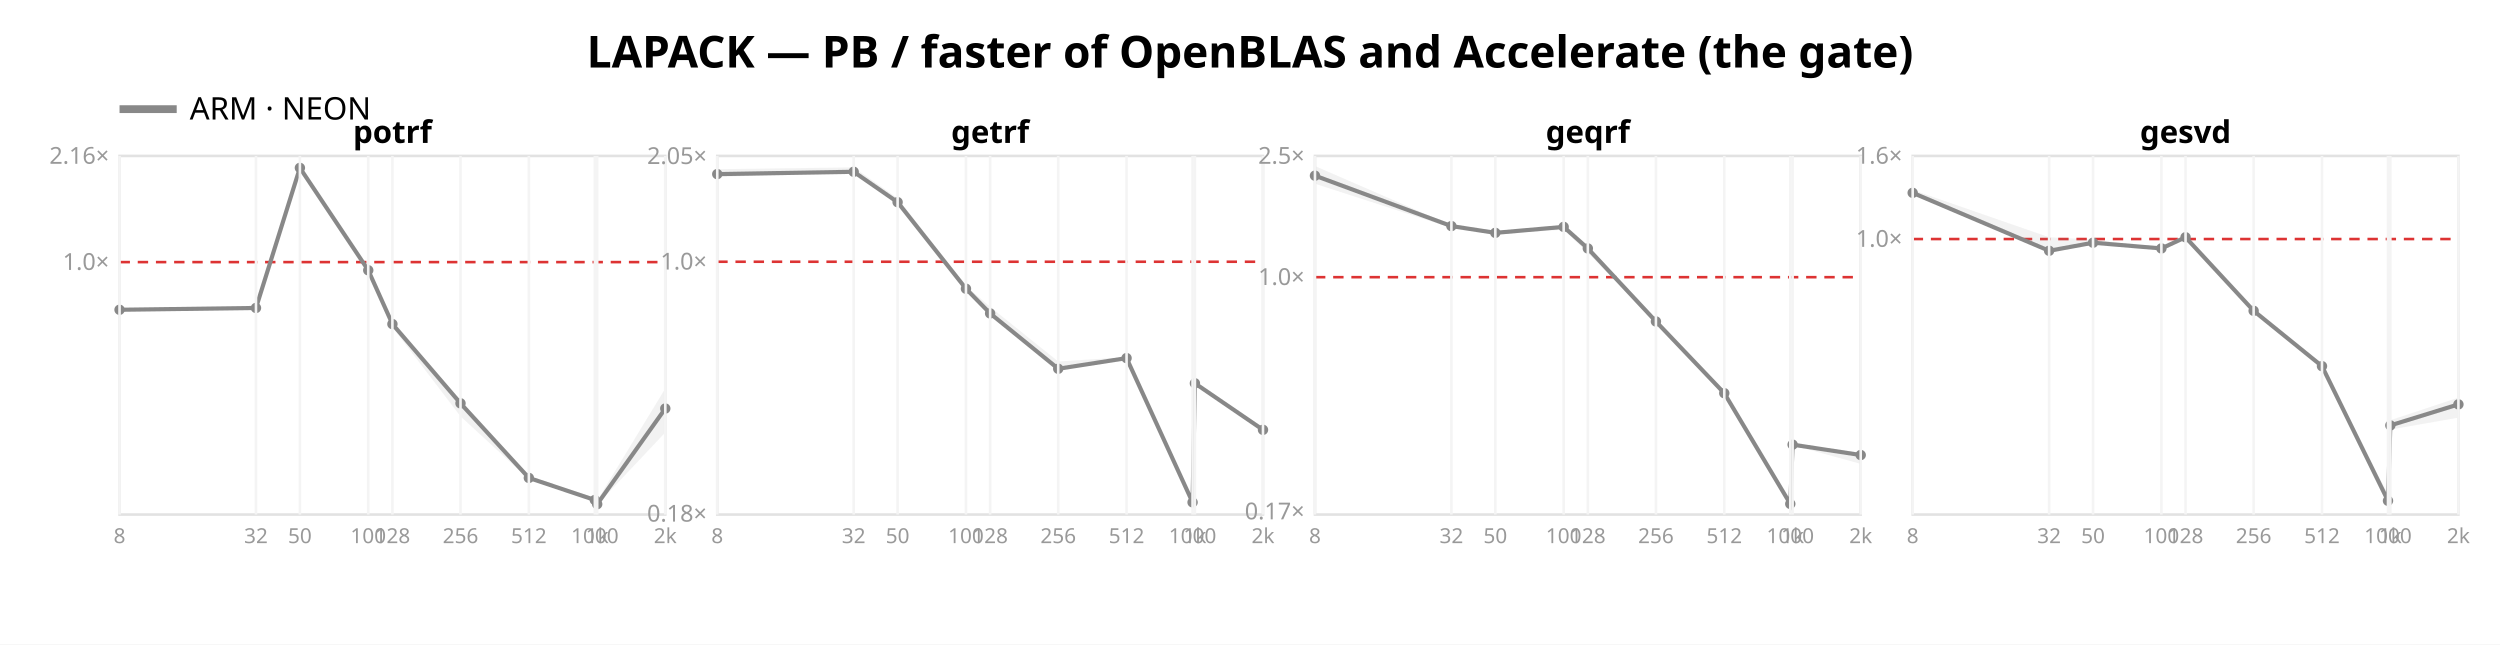
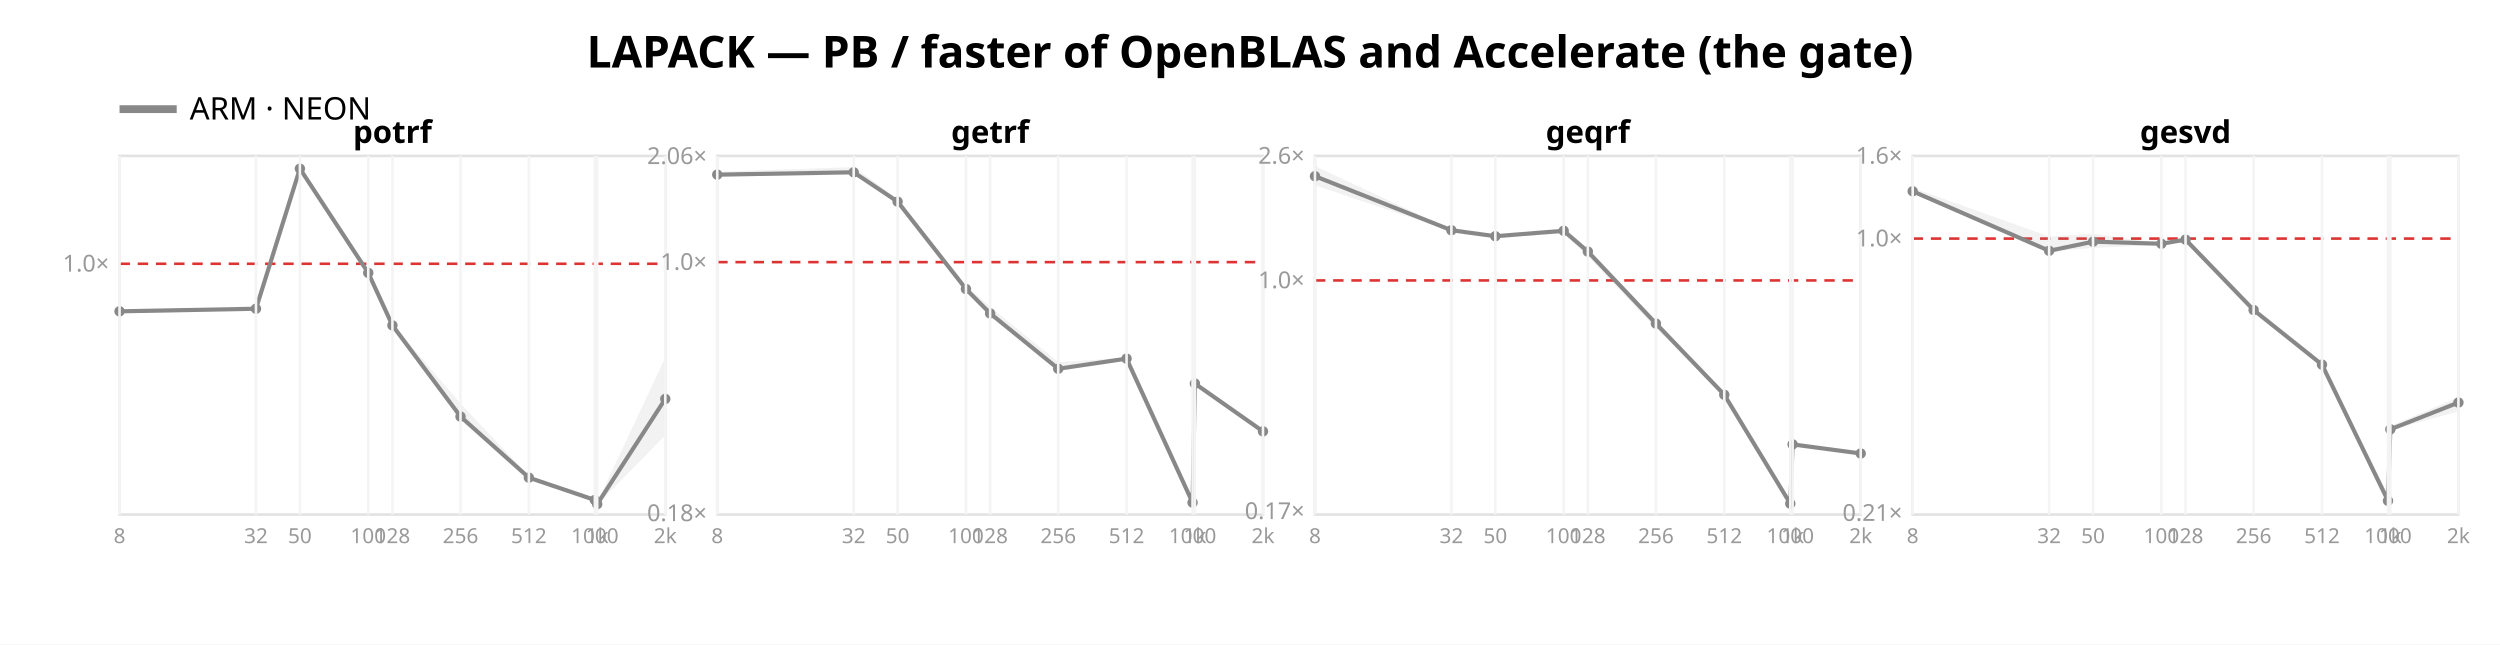
<svg xmlns="http://www.w3.org/2000/svg" width="962" height="248" font-family="sans-serif">
  <rect width="962" height="248" fill="white" />
  <text x="481.0" y="26" text-anchor="middle" font-size="17" font-weight="bold">LAPACK — PB / faster of OpenBLAS and Accelerate (the gate)</text>
  <line x1="46" y1="42" x2="68" y2="42" stroke="#888888" stroke-width="3" />
  <text x="73" y="46" font-size="12">ARM · NEON</text>
  <rect x="46" y="60" width="210" height="138" fill="none" stroke="#e2e2e2" />
-   <line x1="46" y1="100.86" x2="256" y2="100.86" stroke="#d33" stroke-dasharray="4 3" />
-   <text x="42" y="103.86" text-anchor="end" font-size="9" fill="#999">1.0×</text>
-   <text x="42" y="63.025" text-anchor="end" font-size="9" fill="#999">2.16×</text>
-   <polygon points="46.0,118.9 98.5,118.3 115.4,64.1 141.7,103.3 151.0,124.2 177.2,155.0 203.5,183.6 228.9,191.7 229.8,192.6 256.0,149.5 256.0,166.4 229.8,194.2 228.9,192.5 203.5,184.4 177.2,160.2 151.0,125.9 141.7,105.1 115.4,65.0 98.5,119.2 46.0,119.5" fill="#888888" opacity="0.11" />
-   <polyline points="46.0,119.2 98.5,118.5 115.4,64.6 141.7,104.0 151.0,124.7 177.2,155.2 203.5,183.9 228.9,192.4 229.8,194.0 256.0,157.2" fill="none" stroke="#888888" stroke-width="1.6" />
-   <circle cx="46.0" cy="119.2" r="2" fill="#888888" />
-   <circle cx="98.5" cy="118.5" r="2" fill="#888888" />
-   <circle cx="115.4" cy="64.6" r="2" fill="#888888" />
-   <circle cx="141.7" cy="104.0" r="2" fill="#888888" />
-   <circle cx="151.0" cy="124.7" r="2" fill="#888888" />
-   <circle cx="177.2" cy="155.2" r="2" fill="#888888" />
-   <circle cx="203.5" cy="183.9" r="2" fill="#888888" />
+   <line x1="46" y1="101.5" x2="256" y2="101.5" stroke="#d33" stroke-dasharray="4 3" />
+   <text x="42" y="104.5" text-anchor="end" font-size="9" fill="#999">1.0×</text>
+   <polygon points="46.0,119.2 98.5,118.7 115.4,64.1 141.7,103.7 151.0,124.7 177.2,155.3 203.5,183.1 228.9,191.5 229.8,193.3 256.0,137.6 256.0,167.5 229.8,194.2 228.9,192.5 203.5,184.2 177.2,160.7 151.0,126.1 141.7,105.6 115.4,65.6 98.5,119.5 46.0,120.1" fill="#888888" opacity="0.11" />
+   <polyline points="46.0,119.8 98.5,118.8 115.4,64.9 141.7,105.0 151.0,125.2 177.2,160.3 203.5,183.8 228.9,192.4 229.8,194.0 256.0,153.5" fill="none" stroke="#888888" stroke-width="1.6" />
+   <circle cx="46.0" cy="119.8" r="2" fill="#888888" />
+   <circle cx="98.5" cy="118.8" r="2" fill="#888888" />
+   <circle cx="115.4" cy="64.9" r="2" fill="#888888" />
+   <circle cx="141.7" cy="105.0" r="2" fill="#888888" />
+   <circle cx="151.0" cy="125.2" r="2" fill="#888888" />
+   <circle cx="177.2" cy="160.3" r="2" fill="#888888" />
+   <circle cx="203.5" cy="183.8" r="2" fill="#888888" />
  <circle cx="228.9" cy="192.4" r="2" fill="#888888" />
  <circle cx="229.8" cy="194.0" r="2" fill="#888888" />
-   <circle cx="256.0" cy="157.2" r="2" fill="#888888" />
+   <circle cx="256.0" cy="153.5" r="2" fill="#888888" />
  <text x="151.0" y="55" text-anchor="middle" font-size="12" font-weight="bold">potrf</text>
  <line x1="46.0" y1="60" x2="46.0" y2="198" stroke="#f4f4f4" />
  <text x="46.0" y="209" text-anchor="middle" font-size="8" fill="#999">8</text>
  <line x1="98.5" y1="60" x2="98.5" y2="198" stroke="#f4f4f4" />
  <text x="98.5" y="209" text-anchor="middle" font-size="8" fill="#999">32</text>
  <line x1="115.4" y1="60" x2="115.4" y2="198" stroke="#f4f4f4" />
  <text x="115.4" y="209" text-anchor="middle" font-size="8" fill="#999">50</text>
  <line x1="141.7" y1="60" x2="141.7" y2="198" stroke="#f4f4f4" />
  <text x="141.7" y="209" text-anchor="middle" font-size="8" fill="#999">100</text>
  <line x1="151.0" y1="60" x2="151.0" y2="198" stroke="#f4f4f4" />
  <text x="151.0" y="209" text-anchor="middle" font-size="8" fill="#999">128</text>
  <line x1="177.2" y1="60" x2="177.2" y2="198" stroke="#f4f4f4" />
  <text x="177.2" y="209" text-anchor="middle" font-size="8" fill="#999">256</text>
  <line x1="203.5" y1="60" x2="203.5" y2="198" stroke="#f4f4f4" />
  <text x="203.5" y="209" text-anchor="middle" font-size="8" fill="#999">512</text>
  <line x1="228.9" y1="60" x2="228.9" y2="198" stroke="#f4f4f4" />
  <text x="228.9" y="209" text-anchor="middle" font-size="8" fill="#999">1000</text>
  <line x1="229.8" y1="60" x2="229.8" y2="198" stroke="#f4f4f4" />
  <text x="229.8" y="209" text-anchor="middle" font-size="8" fill="#999">1k</text>
  <line x1="256.0" y1="60" x2="256.0" y2="198" stroke="#f4f4f4" />
  <text x="256.0" y="209" text-anchor="middle" font-size="8" fill="#999">2k</text>
  <rect x="276" y="60" width="210" height="138" fill="none" stroke="#e2e2e2" />
-   <line x1="276" y1="100.722" x2="486" y2="100.722" stroke="#d33" stroke-dasharray="4 3" />
-   <text x="272" y="200.723" text-anchor="end" font-size="9" fill="#999">0.18×</text>
-   <text x="272" y="103.722" text-anchor="end" font-size="9" fill="#999">1.0×</text>
-   <text x="272" y="63.115" text-anchor="end" font-size="9" fill="#999">2.05×</text>
-   <polygon points="276.0,65.1 328.5,64.4 345.4,76.3 371.7,110.0 381.0,118.1 407.2,139.1 433.5,137.4 458.9,192.8 459.8,147.3 486.0,164.9 486.0,166.0 459.8,147.6 458.9,193.9 433.5,138.2 407.2,142.2 381.0,120.8 371.7,111.4 345.4,78.1 328.5,66.3 276.0,68.1" fill="#888888" opacity="0.11" />
-   <polyline points="276.0,67.0 328.5,66.1 345.4,77.8 371.7,111.1 381.0,120.6 407.2,141.9 433.5,137.8 458.9,193.3 459.8,147.5 486.0,165.4" fill="none" stroke="#888888" stroke-width="1.6" />
-   <circle cx="276.0" cy="67.0" r="2" fill="#888888" />
-   <circle cx="328.5" cy="66.1" r="2" fill="#888888" />
-   <circle cx="345.4" cy="77.8" r="2" fill="#888888" />
-   <circle cx="371.7" cy="111.1" r="2" fill="#888888" />
+   <line x1="276" y1="100.867" x2="486" y2="100.867" stroke="#d33" stroke-dasharray="4 3" />
+   <text x="272" y="200.531" text-anchor="end" font-size="9" fill="#999">0.18×</text>
+   <text x="272" y="103.867" text-anchor="end" font-size="9" fill="#999">1.0×</text>
+   <text x="272" y="63.128" text-anchor="end" font-size="9" fill="#999">2.06×</text>
+   <polygon points="276.0,66.1 328.5,64.3 345.4,76.4 371.7,109.9 381.0,118.1 407.2,139.3 433.5,137.7 458.9,192.9 459.8,147.5 486.0,165.8 486.0,166.4 459.8,147.8 458.9,193.9 433.5,138.3 407.2,142.2 381.0,120.9 371.7,111.4 345.4,78.1 328.5,66.4 276.0,68.2" fill="#888888" opacity="0.11" />
+   <polyline points="276.0,67.2 328.5,66.3 345.4,77.6 371.7,111.2 381.0,120.6 407.2,141.9 433.5,138.0 458.9,193.4 459.8,147.6 486.0,166.0" fill="none" stroke="#888888" stroke-width="1.6" />
+   <circle cx="276.0" cy="67.2" r="2" fill="#888888" />
+   <circle cx="328.5" cy="66.3" r="2" fill="#888888" />
+   <circle cx="345.4" cy="77.6" r="2" fill="#888888" />
+   <circle cx="371.7" cy="111.2" r="2" fill="#888888" />
  <circle cx="381.0" cy="120.6" r="2" fill="#888888" />
  <circle cx="407.2" cy="141.9" r="2" fill="#888888" />
-   <circle cx="433.5" cy="137.8" r="2" fill="#888888" />
-   <circle cx="458.9" cy="193.3" r="2" fill="#888888" />
-   <circle cx="459.8" cy="147.5" r="2" fill="#888888" />
-   <circle cx="486.0" cy="165.4" r="2" fill="#888888" />
+   <circle cx="433.5" cy="138.0" r="2" fill="#888888" />
+   <circle cx="458.9" cy="193.4" r="2" fill="#888888" />
+   <circle cx="459.8" cy="147.6" r="2" fill="#888888" />
+   <circle cx="486.0" cy="166.0" r="2" fill="#888888" />
  <text x="381.0" y="55" text-anchor="middle" font-size="12" font-weight="bold">getrf</text>
  <line x1="276.0" y1="60" x2="276.0" y2="198" stroke="#f4f4f4" />
  <text x="276.0" y="209" text-anchor="middle" font-size="8" fill="#999">8</text>
  <line x1="328.5" y1="60" x2="328.5" y2="198" stroke="#f4f4f4" />
  <text x="328.5" y="209" text-anchor="middle" font-size="8" fill="#999">32</text>
  <line x1="345.4" y1="60" x2="345.4" y2="198" stroke="#f4f4f4" />
  <text x="345.4" y="209" text-anchor="middle" font-size="8" fill="#999">50</text>
  <line x1="371.7" y1="60" x2="371.7" y2="198" stroke="#f4f4f4" />
  <text x="371.7" y="209" text-anchor="middle" font-size="8" fill="#999">100</text>
  <line x1="381.0" y1="60" x2="381.0" y2="198" stroke="#f4f4f4" />
  <text x="381.0" y="209" text-anchor="middle" font-size="8" fill="#999">128</text>
  <line x1="407.2" y1="60" x2="407.2" y2="198" stroke="#f4f4f4" />
  <text x="407.2" y="209" text-anchor="middle" font-size="8" fill="#999">256</text>
  <line x1="433.5" y1="60" x2="433.5" y2="198" stroke="#f4f4f4" />
  <text x="433.5" y="209" text-anchor="middle" font-size="8" fill="#999">512</text>
  <line x1="458.9" y1="60" x2="458.9" y2="198" stroke="#f4f4f4" />
  <text x="458.9" y="209" text-anchor="middle" font-size="8" fill="#999">1000</text>
  <line x1="459.8" y1="60" x2="459.8" y2="198" stroke="#f4f4f4" />
  <text x="459.8" y="209" text-anchor="middle" font-size="8" fill="#999">1k</text>
  <line x1="486.0" y1="60" x2="486.0" y2="198" stroke="#f4f4f4" />
  <text x="486.0" y="209" text-anchor="middle" font-size="8" fill="#999">2k</text>
  <rect x="506" y="60" width="210" height="138" fill="none" stroke="#e2e2e2" />
-   <line x1="506" y1="106.66" x2="716" y2="106.66" stroke="#d33" stroke-dasharray="4 3" />
-   <text x="502" y="199.847" text-anchor="end" font-size="9" fill="#999">0.17×</text>
-   <text x="502" y="109.66" text-anchor="end" font-size="9" fill="#999">1.0×</text>
-   <text x="502" y="63.023" text-anchor="end" font-size="9" fill="#999">2.5×</text>
-   <polygon points="506.0,63.9 558.5,86.7 575.4,88.9 601.7,86.9 611.0,95.0 637.2,123.1 663.5,151.2 688.9,193.7 689.8,170.7 716.0,174.4 716.0,178.5 689.8,171.3 688.9,194.3 663.5,151.4 637.2,124.1 611.0,97.3 601.7,88.4 575.4,90.0 558.5,87.7 506.0,70.7" fill="#888888" opacity="0.11" />
-   <polyline points="506.0,67.6 558.5,87.0 575.4,89.6 601.7,87.3 611.0,95.6 637.2,123.7 663.5,151.3 688.9,193.9 689.8,171.1 716.0,175.1" fill="none" stroke="#888888" stroke-width="1.6" />
-   <circle cx="506.0" cy="67.6" r="2" fill="#888888" />
-   <circle cx="558.5" cy="87.0" r="2" fill="#888888" />
-   <circle cx="575.4" cy="89.6" r="2" fill="#888888" />
-   <circle cx="601.7" cy="87.3" r="2" fill="#888888" />
-   <circle cx="611.0" cy="95.6" r="2" fill="#888888" />
-   <circle cx="637.2" cy="123.7" r="2" fill="#888888" />
-   <circle cx="663.5" cy="151.3" r="2" fill="#888888" />
-   <circle cx="688.9" cy="193.9" r="2" fill="#888888" />
-   <circle cx="689.8" cy="171.1" r="2" fill="#888888" />
-   <circle cx="716.0" cy="175.1" r="2" fill="#888888" />
+   <line x1="506" y1="107.912" x2="716" y2="107.912" stroke="#d33" stroke-dasharray="4 3" />
+   <text x="502" y="199.733" text-anchor="end" font-size="9" fill="#999">0.17×</text>
+   <text x="502" y="110.912" text-anchor="end" font-size="9" fill="#999">1.0×</text>
+   <text x="502" y="63.017" text-anchor="end" font-size="9" fill="#999">2.6×</text>
+   <polygon points="506.0,63.9 558.5,88.4 575.4,90.2 601.7,88.5 611.0,96.4 637.2,124.1 663.5,151.8 688.9,193.5 689.8,170.8 716.0,174.0 716.0,174.7 689.8,171.3 688.9,194.4 663.5,152.0 637.2,126.3 611.0,98.6 601.7,90.0 575.4,91.3 558.5,89.0 506.0,71.3" fill="#888888" opacity="0.11" />
+   <polyline points="506.0,67.8 558.5,88.6 575.4,90.9 601.7,88.8 611.0,96.8 637.2,124.5 663.5,151.9 688.9,193.8 689.8,171.0 716.0,174.5" fill="none" stroke="#888888" stroke-width="1.6" />
+   <circle cx="506.0" cy="67.8" r="2" fill="#888888" />
+   <circle cx="558.5" cy="88.6" r="2" fill="#888888" />
+   <circle cx="575.4" cy="90.9" r="2" fill="#888888" />
+   <circle cx="601.7" cy="88.8" r="2" fill="#888888" />
+   <circle cx="611.0" cy="96.8" r="2" fill="#888888" />
+   <circle cx="637.2" cy="124.5" r="2" fill="#888888" />
+   <circle cx="663.5" cy="151.9" r="2" fill="#888888" />
+   <circle cx="688.9" cy="193.8" r="2" fill="#888888" />
+   <circle cx="689.8" cy="171.0" r="2" fill="#888888" />
+   <circle cx="716.0" cy="174.5" r="2" fill="#888888" />
  <text x="611.0" y="55" text-anchor="middle" font-size="12" font-weight="bold">geqrf</text>
  <line x1="506.0" y1="60" x2="506.0" y2="198" stroke="#f4f4f4" />
  <text x="506.0" y="209" text-anchor="middle" font-size="8" fill="#999">8</text>
  <line x1="558.5" y1="60" x2="558.5" y2="198" stroke="#f4f4f4" />
  <text x="558.5" y="209" text-anchor="middle" font-size="8" fill="#999">32</text>
  <line x1="575.4" y1="60" x2="575.4" y2="198" stroke="#f4f4f4" />
  <text x="575.4" y="209" text-anchor="middle" font-size="8" fill="#999">50</text>
  <line x1="601.7" y1="60" x2="601.7" y2="198" stroke="#f4f4f4" />
  <text x="601.7" y="209" text-anchor="middle" font-size="8" fill="#999">100</text>
  <line x1="611.0" y1="60" x2="611.0" y2="198" stroke="#f4f4f4" />
  <text x="611.0" y="209" text-anchor="middle" font-size="8" fill="#999">128</text>
  <line x1="637.2" y1="60" x2="637.2" y2="198" stroke="#f4f4f4" />
  <text x="637.2" y="209" text-anchor="middle" font-size="8" fill="#999">256</text>
  <line x1="663.5" y1="60" x2="663.5" y2="198" stroke="#f4f4f4" />
  <text x="663.5" y="209" text-anchor="middle" font-size="8" fill="#999">512</text>
  <line x1="688.9" y1="60" x2="688.9" y2="198" stroke="#f4f4f4" />
  <text x="688.9" y="209" text-anchor="middle" font-size="8" fill="#999">1000</text>
  <line x1="689.8" y1="60" x2="689.8" y2="198" stroke="#f4f4f4" />
  <text x="689.8" y="209" text-anchor="middle" font-size="8" fill="#999">1k</text>
  <line x1="716.0" y1="60" x2="716.0" y2="198" stroke="#f4f4f4" />
  <text x="716.0" y="209" text-anchor="middle" font-size="8" fill="#999">2k</text>
  <rect x="736" y="60" width="210" height="138" fill="none" stroke="#e2e2e2" />
-   <line x1="736" y1="91.983" x2="946" y2="91.983" stroke="#d33" stroke-dasharray="4 3" />
-   <text x="732" y="94.983" text-anchor="end" font-size="9" fill="#999">1.0×</text>
+   <line x1="736" y1="91.81" x2="946" y2="91.81" stroke="#d33" stroke-dasharray="4 3" />
+   <text x="732" y="200.437" text-anchor="end" font-size="9" fill="#999">0.21×</text>
+   <text x="732" y="94.81" text-anchor="end" font-size="9" fill="#999">1.0×</text>
  <text x="732" y="63.0" text-anchor="end" font-size="9" fill="#999">1.6×</text>
-   <polygon points="736.0,73.1 788.5,91.3 805.4,92.2 831.7,95.4 841.0,91.2 867.2,119.4 893.5,140.4 918.9,190.3 919.8,161.7 946.0,153.0 946.0,160.7 919.8,165.3 918.9,193.1 893.5,141.1 867.2,119.8 841.0,91.4 831.7,95.7 805.4,93.6 788.5,96.8 736.0,75.1" fill="#888888" opacity="0.11" />
-   <polyline points="736.0,74.2 788.5,96.5 805.4,93.4 831.7,95.6 841.0,91.3 867.2,119.6 893.5,140.9 918.9,192.7 919.8,163.7 946.0,155.6" fill="none" stroke="#888888" stroke-width="1.6" />
-   <circle cx="736.0" cy="74.2" r="2" fill="#888888" />
+   <polygon points="736.0,72.3 788.5,91.0 805.4,89.9 831.7,93.7 841.0,91.9 867.2,119.1 893.5,139.9 918.9,190.3 919.8,163.9 946.0,152.9 946.0,158.3 919.8,165.5 918.9,193.1 893.5,140.4 867.2,119.4 841.0,92.6 831.7,94.2 805.4,95.4 788.5,96.8 736.0,74.6" fill="#888888" opacity="0.11" />
+   <polyline points="736.0,73.6 788.5,96.5 805.4,93.0 831.7,93.8 841.0,92.2 867.2,119.3 893.5,140.3 918.9,192.7 919.8,165.2 946.0,154.9" fill="none" stroke="#888888" stroke-width="1.6" />
+   <circle cx="736.0" cy="73.6" r="2" fill="#888888" />
  <circle cx="788.5" cy="96.5" r="2" fill="#888888" />
-   <circle cx="805.4" cy="93.4" r="2" fill="#888888" />
-   <circle cx="831.7" cy="95.6" r="2" fill="#888888" />
-   <circle cx="841.0" cy="91.3" r="2" fill="#888888" />
-   <circle cx="867.2" cy="119.6" r="2" fill="#888888" />
-   <circle cx="893.5" cy="140.9" r="2" fill="#888888" />
+   <circle cx="805.4" cy="93.0" r="2" fill="#888888" />
+   <circle cx="831.7" cy="93.8" r="2" fill="#888888" />
+   <circle cx="841.0" cy="92.2" r="2" fill="#888888" />
+   <circle cx="867.2" cy="119.3" r="2" fill="#888888" />
+   <circle cx="893.5" cy="140.3" r="2" fill="#888888" />
  <circle cx="918.9" cy="192.7" r="2" fill="#888888" />
-   <circle cx="919.8" cy="163.7" r="2" fill="#888888" />
-   <circle cx="946.0" cy="155.6" r="2" fill="#888888" />
+   <circle cx="919.8" cy="165.2" r="2" fill="#888888" />
+   <circle cx="946.0" cy="154.9" r="2" fill="#888888" />
  <text x="841.0" y="55" text-anchor="middle" font-size="12" font-weight="bold">gesvd</text>
  <line x1="736.0" y1="60" x2="736.0" y2="198" stroke="#f4f4f4" />
  <text x="736.0" y="209" text-anchor="middle" font-size="8" fill="#999">8</text>
  <line x1="788.5" y1="60" x2="788.5" y2="198" stroke="#f4f4f4" />
  <text x="788.5" y="209" text-anchor="middle" font-size="8" fill="#999">32</text>
  <line x1="805.4" y1="60" x2="805.4" y2="198" stroke="#f4f4f4" />
  <text x="805.4" y="209" text-anchor="middle" font-size="8" fill="#999">50</text>
  <line x1="831.7" y1="60" x2="831.7" y2="198" stroke="#f4f4f4" />
  <text x="831.7" y="209" text-anchor="middle" font-size="8" fill="#999">100</text>
  <line x1="841.0" y1="60" x2="841.0" y2="198" stroke="#f4f4f4" />
  <text x="841.0" y="209" text-anchor="middle" font-size="8" fill="#999">128</text>
  <line x1="867.2" y1="60" x2="867.2" y2="198" stroke="#f4f4f4" />
  <text x="867.2" y="209" text-anchor="middle" font-size="8" fill="#999">256</text>
  <line x1="893.5" y1="60" x2="893.5" y2="198" stroke="#f4f4f4" />
  <text x="893.5" y="209" text-anchor="middle" font-size="8" fill="#999">512</text>
  <line x1="918.9" y1="60" x2="918.9" y2="198" stroke="#f4f4f4" />
  <text x="918.9" y="209" text-anchor="middle" font-size="8" fill="#999">1000</text>
  <line x1="919.8" y1="60" x2="919.8" y2="198" stroke="#f4f4f4" />
  <text x="919.8" y="209" text-anchor="middle" font-size="8" fill="#999">1k</text>
  <line x1="946.0" y1="60" x2="946.0" y2="198" stroke="#f4f4f4" />
  <text x="946.0" y="209" text-anchor="middle" font-size="8" fill="#999">2k</text>
</svg>
